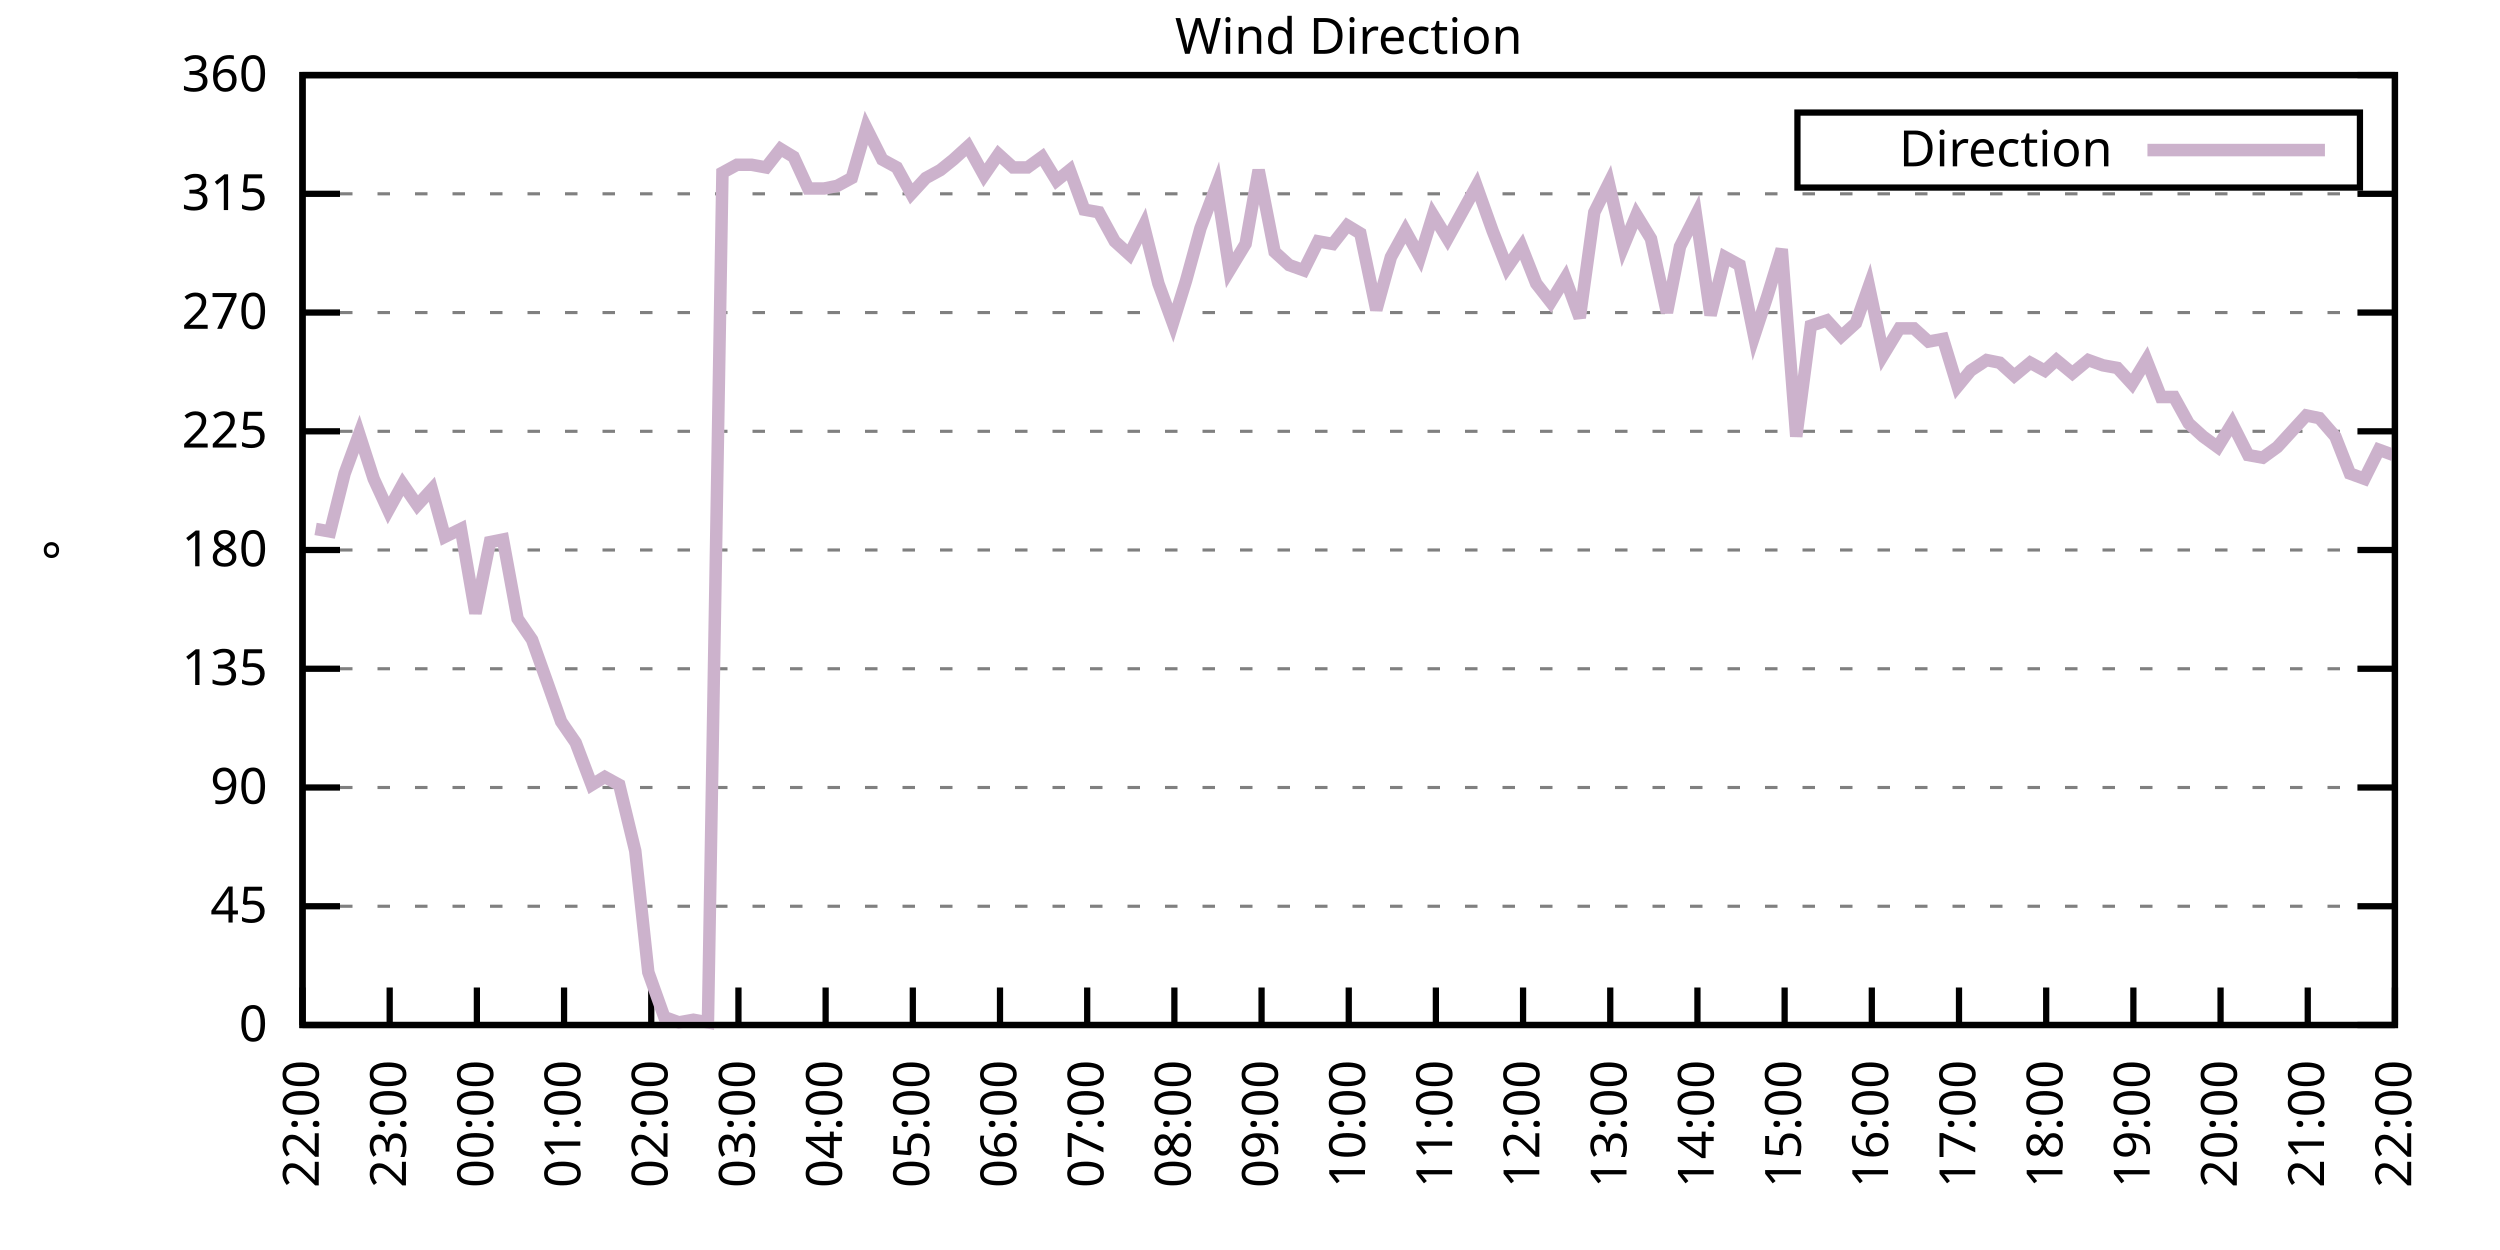
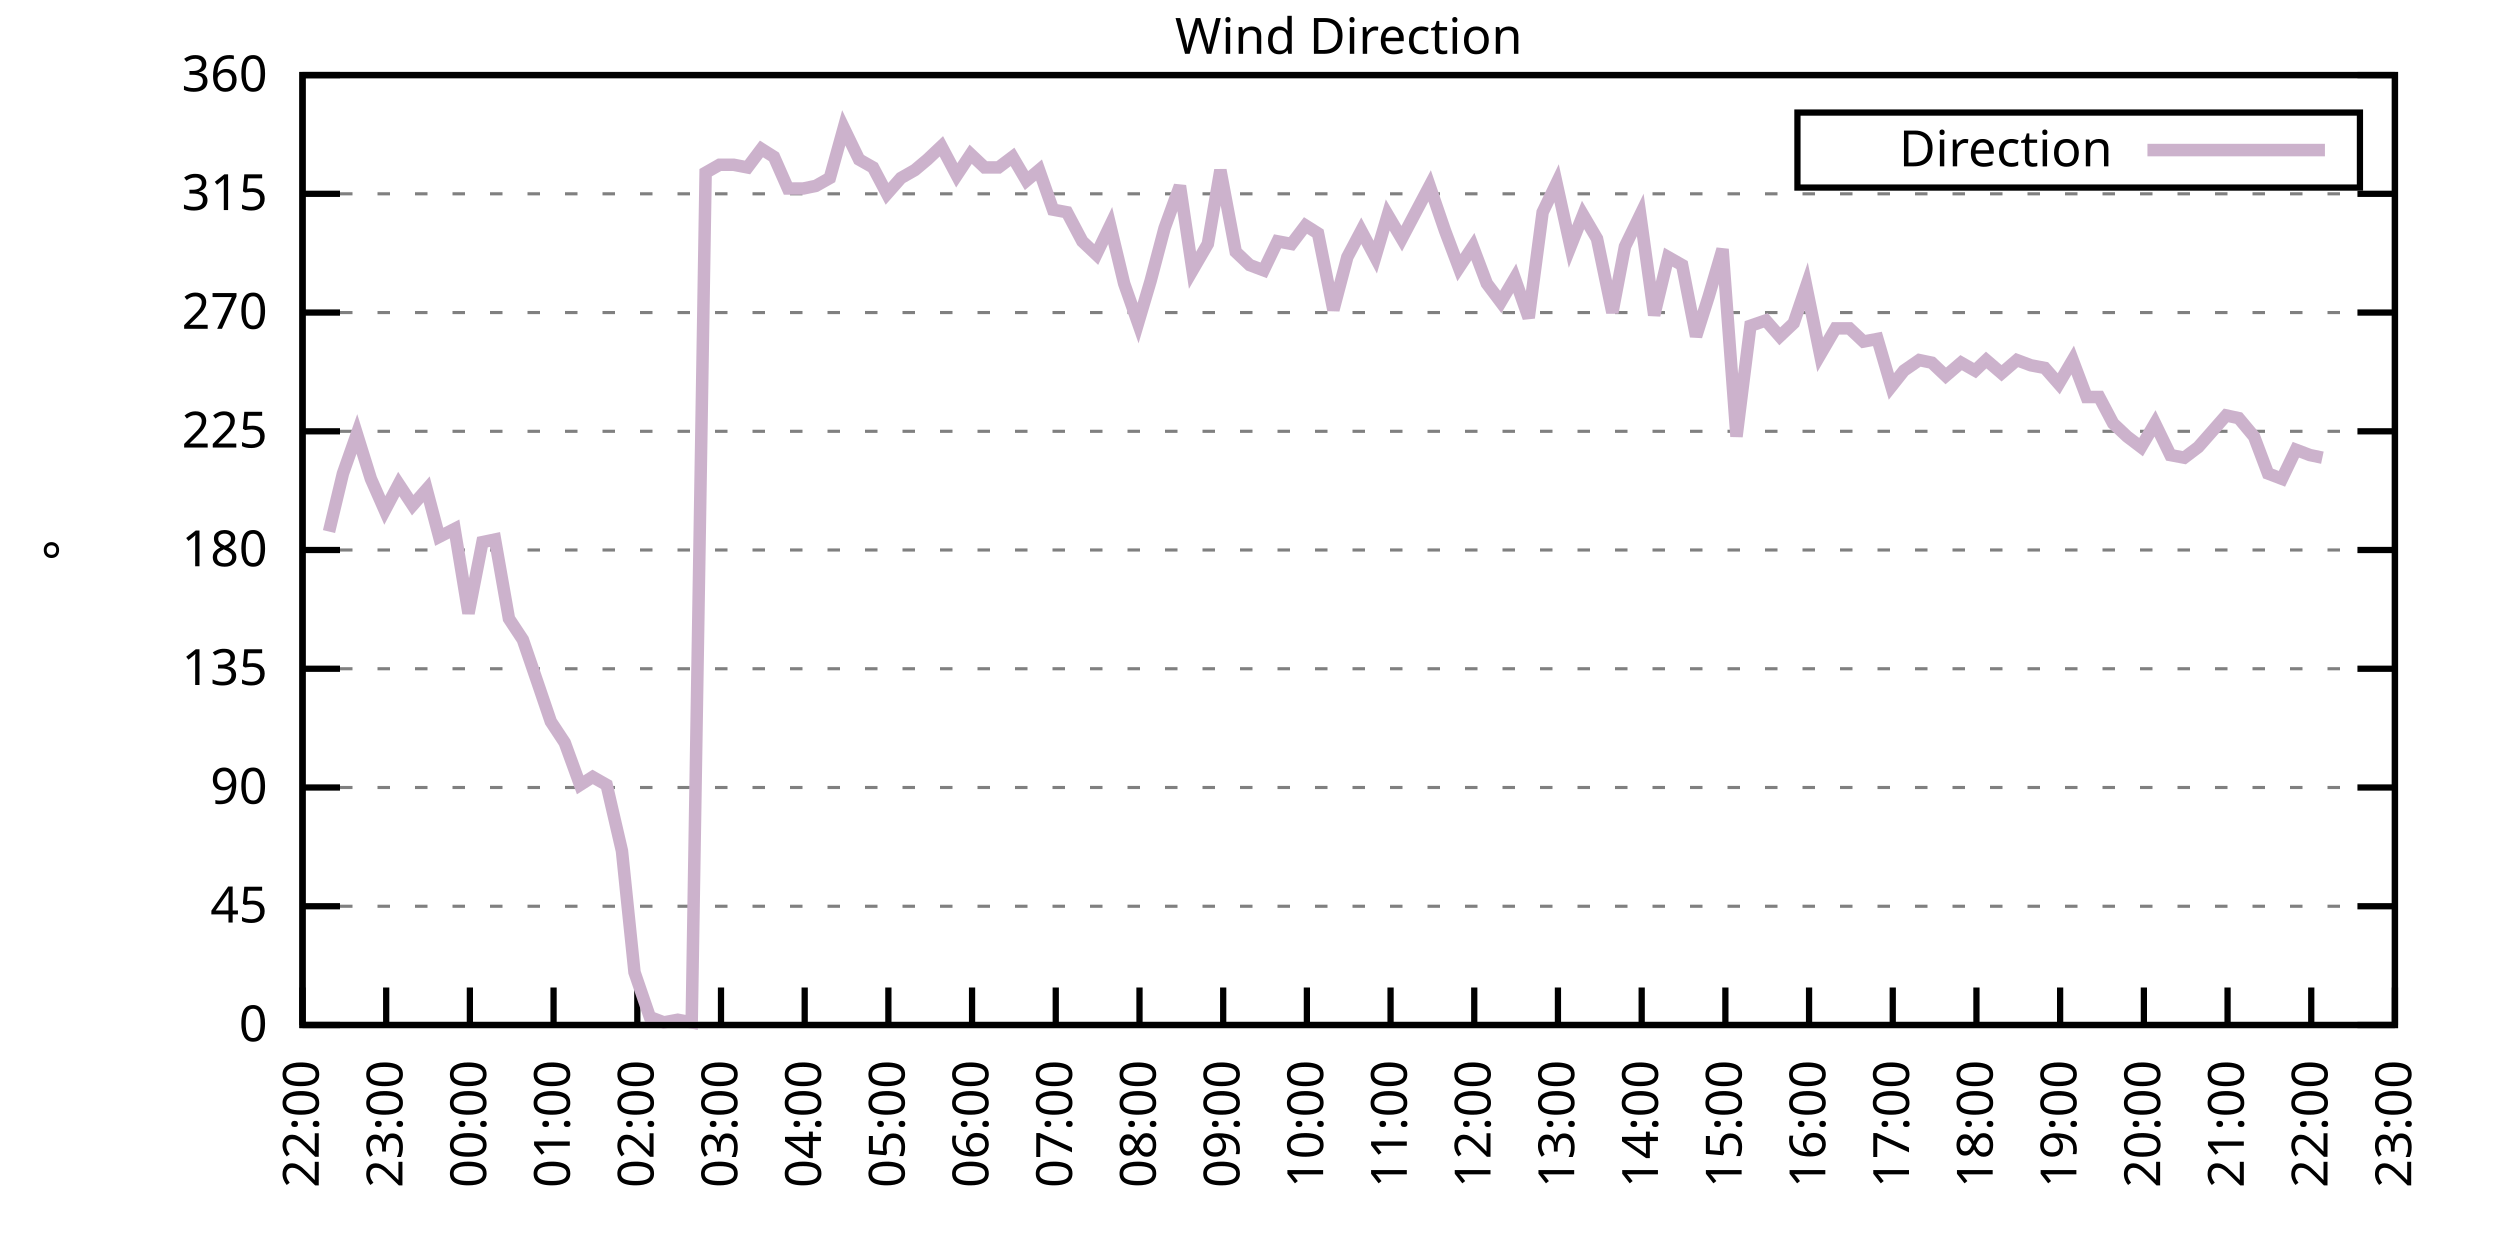
<svg xmlns="http://www.w3.org/2000/svg" xmlns:xlink="http://www.w3.org/1999/xlink" width="400" height="200" viewBox="0 0 400 200">
  <g id="gnuplot_canvas">
    <rect x="0" y="0" width="400" height="200" fill="none" />
    <defs>
      <circle id="gpDot" r="0.5" stroke-width="0.5" stroke="currentColor" />
      <path id="gpPt0" stroke-width="0.333" stroke="currentColor" d="M-1,0 h2 M0,-1 v2" />
      <path id="gpPt1" stroke-width="0.333" stroke="currentColor" d="M-1,-1 L1,1 M1,-1 L-1,1" />
      <path id="gpPt2" stroke-width="0.333" stroke="currentColor" d="M-1,0 L1,0 M0,-1 L0,1 M-1,-1 L1,1 M-1,1 L1,-1" />
      <rect id="gpPt3" stroke-width="0.333" stroke="currentColor" x="-1" y="-1" width="2" height="2" />
      <rect id="gpPt4" stroke-width="0.333" stroke="currentColor" fill="currentColor" x="-1" y="-1" width="2" height="2" />
      <circle id="gpPt5" stroke-width="0.333" stroke="currentColor" cx="0" cy="0" r="1" />
      <use xlink:href="#gpPt5" id="gpPt6" fill="currentColor" stroke="none" />
      <path id="gpPt7" stroke-width="0.333" stroke="currentColor" d="M0,-1.33 L-1.33,0.67 L1.33,0.67 z" />
      <use xlink:href="#gpPt7" id="gpPt8" fill="currentColor" stroke="none" />
      <use xlink:href="#gpPt7" id="gpPt9" stroke="currentColor" transform="rotate(180)" />
      <use xlink:href="#gpPt9" id="gpPt10" fill="currentColor" stroke="none" />
      <use xlink:href="#gpPt3" id="gpPt11" stroke="currentColor" transform="rotate(45)" />
      <use xlink:href="#gpPt11" id="gpPt12" fill="currentColor" stroke="none" />
      <path id="gpPt13" stroke-width="0.333" stroke="currentColor" d="M0,1.330 L1.265,0.411 L0.782,-1.067 L-0.782,-1.076 L-1.265,0.411 z" />
      <use xlink:href="#gpPt13" id="gpPt14" fill="currentColor" stroke="none" />
      <filter id="textbox" filterUnits="objectBoundingBox" x="0" y="0" height="1" width="1">
        <feFlood flood-color="white" flood-opacity="1" result="bgnd" />
        <feComposite in="SourceGraphic" in2="bgnd" operator="atop" />
      </filter>
      <filter id="greybox" filterUnits="objectBoundingBox" x="0" y="0" height="1" width="1">
        <feFlood flood-color="lightgrey" flood-opacity="1" result="grey" />
        <feComposite in="SourceGraphic" in2="grey" operator="atop" />
      </filter>
    </defs>
    <g fill="none" color="white" stroke="currentColor" stroke-width="1.00" stroke-linecap="butt" stroke-linejoin="miter">
</g>
    <g fill="none" color="black" stroke="currentColor" stroke-width="1.00" stroke-linecap="butt" stroke-linejoin="miter">
      <g stroke="none" shape-rendering="crispEdges">
        <polygon fill="rgb(255, 255, 255)" points="48.40,164.00 383.18,164.00 383.18,12.02 48.40,12.02 " />
      </g>
    </g>
    <g fill="none" color="black" stroke="currentColor" stroke-width="1.00" stroke-linecap="butt" stroke-linejoin="miter">
</g>
    <g fill="none" color="black" stroke="black" stroke-width="0.50" stroke-linecap="butt" stroke-linejoin="miter">
</g>
    <g fill="none" color="gray" stroke="currentColor" stroke-width="0.50" stroke-linecap="butt" stroke-linejoin="miter">
      <path stroke="gray" stroke-dasharray="2,4" class="gridline" d="M48.40,164.00 L383.19,164.00  " />
    </g>
    <g fill="none" color="gray" stroke="gray" stroke-width="1.00" stroke-linecap="butt" stroke-linejoin="miter">
</g>
    <g fill="none" color="black" stroke="currentColor" stroke-width="1.00" stroke-linecap="butt" stroke-linejoin="miter">
      <path stroke="black" d="M48.40,164.00 L54.40,164.00 M383.19,164.00 L377.19,164.00  " />
      <g transform="translate(42.80,166.60)" stroke="none" fill="black" font-family="Sans" font-size="8.00" text-anchor="end">
        <text>
          <tspan font-family="Sans"> 0</tspan>
        </text>
      </g>
    </g>
    <g fill="none" color="black" stroke="currentColor" stroke-width="1.00" stroke-linecap="butt" stroke-linejoin="miter">
</g>
    <g fill="none" color="black" stroke="black" stroke-width="0.50" stroke-linecap="butt" stroke-linejoin="miter">
</g>
    <g fill="none" color="gray" stroke="currentColor" stroke-width="0.50" stroke-linecap="butt" stroke-linejoin="miter">
      <path stroke="gray" stroke-dasharray="2,4" class="gridline" d="M48.40,145.00 L383.19,145.00  " />
    </g>
    <g fill="none" color="gray" stroke="gray" stroke-width="1.00" stroke-linecap="butt" stroke-linejoin="miter">
</g>
    <g fill="none" color="black" stroke="currentColor" stroke-width="1.00" stroke-linecap="butt" stroke-linejoin="miter">
      <path stroke="black" d="M48.40,145.00 L54.40,145.00 M383.19,145.00 L377.19,145.00  " />
      <g transform="translate(42.80,147.60)" stroke="none" fill="black" font-family="Sans" font-size="8.00" text-anchor="end">
        <text>
          <tspan font-family="Sans"> 45</tspan>
        </text>
      </g>
    </g>
    <g fill="none" color="black" stroke="currentColor" stroke-width="1.00" stroke-linecap="butt" stroke-linejoin="miter">
</g>
    <g fill="none" color="black" stroke="black" stroke-width="0.50" stroke-linecap="butt" stroke-linejoin="miter">
</g>
    <g fill="none" color="gray" stroke="currentColor" stroke-width="0.50" stroke-linecap="butt" stroke-linejoin="miter">
      <path stroke="gray" stroke-dasharray="2,4" class="gridline" d="M48.40,126.00 L383.19,126.00  " />
    </g>
    <g fill="none" color="gray" stroke="gray" stroke-width="1.00" stroke-linecap="butt" stroke-linejoin="miter">
</g>
    <g fill="none" color="black" stroke="currentColor" stroke-width="1.00" stroke-linecap="butt" stroke-linejoin="miter">
      <path stroke="black" d="M48.40,126.00 L54.40,126.00 M383.19,126.00 L377.19,126.00  " />
      <g transform="translate(42.80,128.60)" stroke="none" fill="black" font-family="Sans" font-size="8.00" text-anchor="end">
        <text>
          <tspan font-family="Sans"> 90</tspan>
        </text>
      </g>
    </g>
    <g fill="none" color="black" stroke="currentColor" stroke-width="1.00" stroke-linecap="butt" stroke-linejoin="miter">
</g>
    <g fill="none" color="black" stroke="black" stroke-width="0.50" stroke-linecap="butt" stroke-linejoin="miter">
</g>
    <g fill="none" color="gray" stroke="currentColor" stroke-width="0.50" stroke-linecap="butt" stroke-linejoin="miter">
      <path stroke="gray" stroke-dasharray="2,4" class="gridline" d="M48.40,107.00 L383.19,107.00  " />
    </g>
    <g fill="none" color="gray" stroke="gray" stroke-width="1.00" stroke-linecap="butt" stroke-linejoin="miter">
</g>
    <g fill="none" color="black" stroke="currentColor" stroke-width="1.00" stroke-linecap="butt" stroke-linejoin="miter">
      <path stroke="black" d="M48.40,107.00 L54.40,107.00 M383.19,107.00 L377.19,107.00  " />
      <g transform="translate(42.80,109.60)" stroke="none" fill="black" font-family="Sans" font-size="8.00" text-anchor="end">
        <text>
          <tspan font-family="Sans"> 135</tspan>
        </text>
      </g>
    </g>
    <g fill="none" color="black" stroke="currentColor" stroke-width="1.00" stroke-linecap="butt" stroke-linejoin="miter">
</g>
    <g fill="none" color="black" stroke="black" stroke-width="0.50" stroke-linecap="butt" stroke-linejoin="miter">
</g>
    <g fill="none" color="gray" stroke="currentColor" stroke-width="0.50" stroke-linecap="butt" stroke-linejoin="miter">
      <path stroke="gray" stroke-dasharray="2,4" class="gridline" d="M48.40,88.00 L383.19,88.00  " />
    </g>
    <g fill="none" color="gray" stroke="gray" stroke-width="1.00" stroke-linecap="butt" stroke-linejoin="miter">
</g>
    <g fill="none" color="black" stroke="currentColor" stroke-width="1.00" stroke-linecap="butt" stroke-linejoin="miter">
      <path stroke="black" d="M48.40,88.00 L54.40,88.00 M383.19,88.00 L377.19,88.00  " />
      <g transform="translate(42.80,90.60)" stroke="none" fill="black" font-family="Sans" font-size="8.00" text-anchor="end">
        <text>
          <tspan font-family="Sans"> 180</tspan>
        </text>
      </g>
    </g>
    <g fill="none" color="black" stroke="currentColor" stroke-width="1.00" stroke-linecap="butt" stroke-linejoin="miter">
</g>
    <g fill="none" color="black" stroke="black" stroke-width="0.50" stroke-linecap="butt" stroke-linejoin="miter">
</g>
    <g fill="none" color="gray" stroke="currentColor" stroke-width="0.50" stroke-linecap="butt" stroke-linejoin="miter">
      <path stroke="gray" stroke-dasharray="2,4" class="gridline" d="M48.40,69.01 L383.19,69.01  " />
    </g>
    <g fill="none" color="gray" stroke="gray" stroke-width="1.00" stroke-linecap="butt" stroke-linejoin="miter">
</g>
    <g fill="none" color="black" stroke="currentColor" stroke-width="1.00" stroke-linecap="butt" stroke-linejoin="miter">
      <path stroke="black" d="M48.40,69.01 L54.40,69.01 M383.19,69.01 L377.19,69.01  " />
      <g transform="translate(42.80,71.61)" stroke="none" fill="black" font-family="Sans" font-size="8.00" text-anchor="end">
        <text>
          <tspan font-family="Sans"> 225</tspan>
        </text>
      </g>
    </g>
    <g fill="none" color="black" stroke="currentColor" stroke-width="1.00" stroke-linecap="butt" stroke-linejoin="miter">
</g>
    <g fill="none" color="black" stroke="black" stroke-width="0.50" stroke-linecap="butt" stroke-linejoin="miter">
</g>
    <g fill="none" color="gray" stroke="currentColor" stroke-width="0.50" stroke-linecap="butt" stroke-linejoin="miter">
      <path stroke="gray" stroke-dasharray="2,4" class="gridline" d="M48.40,50.01 L383.19,50.01  " />
    </g>
    <g fill="none" color="gray" stroke="gray" stroke-width="1.00" stroke-linecap="butt" stroke-linejoin="miter">
</g>
    <g fill="none" color="black" stroke="currentColor" stroke-width="1.00" stroke-linecap="butt" stroke-linejoin="miter">
      <path stroke="black" d="M48.40,50.01 L54.40,50.01 M383.19,50.01 L377.19,50.01  " />
      <g transform="translate(42.80,52.61)" stroke="none" fill="black" font-family="Sans" font-size="8.00" text-anchor="end">
        <text>
          <tspan font-family="Sans"> 270</tspan>
        </text>
      </g>
    </g>
    <g fill="none" color="black" stroke="currentColor" stroke-width="1.00" stroke-linecap="butt" stroke-linejoin="miter">
</g>
    <g fill="none" color="black" stroke="black" stroke-width="0.50" stroke-linecap="butt" stroke-linejoin="miter">
</g>
    <g fill="none" color="gray" stroke="currentColor" stroke-width="0.50" stroke-linecap="butt" stroke-linejoin="miter">
      <path stroke="gray" stroke-dasharray="2,4" class="gridline" d="M48.40,31.01 L383.19,31.01  " />
    </g>
    <g fill="none" color="gray" stroke="gray" stroke-width="1.00" stroke-linecap="butt" stroke-linejoin="miter">
</g>
    <g fill="none" color="black" stroke="currentColor" stroke-width="1.00" stroke-linecap="butt" stroke-linejoin="miter">
      <path stroke="black" d="M48.40,31.01 L54.40,31.01 M383.19,31.01 L377.19,31.01  " />
      <g transform="translate(42.80,33.61)" stroke="none" fill="black" font-family="Sans" font-size="8.00" text-anchor="end">
        <text>
          <tspan font-family="Sans"> 315</tspan>
        </text>
      </g>
    </g>
    <g fill="none" color="black" stroke="currentColor" stroke-width="1.00" stroke-linecap="butt" stroke-linejoin="miter">
</g>
    <g fill="none" color="black" stroke="black" stroke-width="0.50" stroke-linecap="butt" stroke-linejoin="miter">
</g>
    <g fill="none" color="gray" stroke="currentColor" stroke-width="0.50" stroke-linecap="butt" stroke-linejoin="miter">
      <path stroke="gray" stroke-dasharray="2,4" class="gridline" d="M48.40,12.01 L383.19,12.01  " />
    </g>
    <g fill="none" color="gray" stroke="gray" stroke-width="1.00" stroke-linecap="butt" stroke-linejoin="miter">
</g>
    <g fill="none" color="black" stroke="currentColor" stroke-width="1.00" stroke-linecap="butt" stroke-linejoin="miter">
      <path stroke="black" d="M48.40,12.01 L54.40,12.01 M383.19,12.01 L377.19,12.01  " />
      <g transform="translate(42.80,14.61)" stroke="none" fill="black" font-family="Sans" font-size="8.00" text-anchor="end">
        <text>
          <tspan font-family="Sans"> 360</tspan>
        </text>
      </g>
    </g>
    <g fill="none" color="black" stroke="currentColor" stroke-width="1.00" stroke-linecap="butt" stroke-linejoin="miter">
      <path stroke="black" d="M48.40,164.00 L48.40,158.00  " />
      <g transform="translate(51.00,169.60) rotate(270.00)" stroke="none" fill="black" font-family="Sans" font-size="8.00" text-anchor="end">
        <text>
          <tspan font-family="Sans">22:00</tspan>
        </text>
      </g>
    </g>
    <g fill="none" color="black" stroke="currentColor" stroke-width="1.00" stroke-linecap="butt" stroke-linejoin="miter">
-       <path stroke="black" d="M62.35,164.00 L62.35,158.00  " />
-       <g transform="translate(64.95,169.60) rotate(270.00)" stroke="none" fill="black" font-family="Sans" font-size="8.00" text-anchor="end">
+       <path stroke="black" d="M61.79,164.00 L61.79,158.00  " />
+       <g transform="translate(64.39,169.60) rotate(270.00)" stroke="none" fill="black" font-family="Sans" font-size="8.00" text-anchor="end">
        <text>
          <tspan font-family="Sans">23:00</tspan>
        </text>
      </g>
    </g>
    <g fill="none" color="black" stroke="currentColor" stroke-width="1.00" stroke-linecap="butt" stroke-linejoin="miter">
-       <path stroke="black" d="M76.30,164.00 L76.30,158.00  " />
-       <g transform="translate(78.90,169.60) rotate(270.00)" stroke="none" fill="black" font-family="Sans" font-size="8.00" text-anchor="end">
+       <path stroke="black" d="M75.18,164.00 L75.18,158.00  " />
+       <g transform="translate(77.78,169.60) rotate(270.00)" stroke="none" fill="black" font-family="Sans" font-size="8.00" text-anchor="end">
        <text>
          <tspan font-family="Sans">00:00</tspan>
        </text>
      </g>
    </g>
    <g fill="none" color="black" stroke="currentColor" stroke-width="1.00" stroke-linecap="butt" stroke-linejoin="miter">
-       <path stroke="black" d="M90.25,164.00 L90.25,158.00  " />
-       <g transform="translate(92.85,169.60) rotate(270.00)" stroke="none" fill="black" font-family="Sans" font-size="8.00" text-anchor="end">
+       <path stroke="black" d="M88.57,164.00 L88.57,158.00  " />
+       <g transform="translate(91.17,169.60) rotate(270.00)" stroke="none" fill="black" font-family="Sans" font-size="8.00" text-anchor="end">
        <text>
          <tspan font-family="Sans">01:00</tspan>
        </text>
      </g>
    </g>
    <g fill="none" color="black" stroke="currentColor" stroke-width="1.00" stroke-linecap="butt" stroke-linejoin="miter">
-       <path stroke="black" d="M104.20,164.00 L104.20,158.00  " />
-       <g transform="translate(106.80,169.60) rotate(270.00)" stroke="none" fill="black" font-family="Sans" font-size="8.00" text-anchor="end">
+       <path stroke="black" d="M101.97,164.00 L101.97,158.00  " />
+       <g transform="translate(104.57,169.60) rotate(270.00)" stroke="none" fill="black" font-family="Sans" font-size="8.00" text-anchor="end">
        <text>
          <tspan font-family="Sans">02:00</tspan>
        </text>
      </g>
    </g>
    <g fill="none" color="black" stroke="currentColor" stroke-width="1.00" stroke-linecap="butt" stroke-linejoin="miter">
-       <path stroke="black" d="M118.15,164.00 L118.15,158.00  " />
-       <g transform="translate(120.75,169.60) rotate(270.00)" stroke="none" fill="black" font-family="Sans" font-size="8.00" text-anchor="end">
+       <path stroke="black" d="M115.36,164.00 L115.36,158.00  " />
+       <g transform="translate(117.96,169.60) rotate(270.00)" stroke="none" fill="black" font-family="Sans" font-size="8.00" text-anchor="end">
        <text>
          <tspan font-family="Sans">03:00</tspan>
        </text>
      </g>
    </g>
    <g fill="none" color="black" stroke="currentColor" stroke-width="1.00" stroke-linecap="butt" stroke-linejoin="miter">
-       <path stroke="black" d="M132.10,164.00 L132.10,158.00  " />
-       <g transform="translate(134.70,169.60) rotate(270.00)" stroke="none" fill="black" font-family="Sans" font-size="8.00" text-anchor="end">
+       <path stroke="black" d="M128.75,164.00 L128.75,158.00  " />
+       <g transform="translate(131.35,169.60) rotate(270.00)" stroke="none" fill="black" font-family="Sans" font-size="8.00" text-anchor="end">
        <text>
          <tspan font-family="Sans">04:00</tspan>
        </text>
      </g>
    </g>
    <g fill="none" color="black" stroke="currentColor" stroke-width="1.00" stroke-linecap="butt" stroke-linejoin="miter">
-       <path stroke="black" d="M146.05,164.00 L146.05,158.00  " />
-       <g transform="translate(148.65,169.60) rotate(270.00)" stroke="none" fill="black" font-family="Sans" font-size="8.00" text-anchor="end">
+       <path stroke="black" d="M142.14,164.00 L142.14,158.00  " />
+       <g transform="translate(144.74,169.60) rotate(270.00)" stroke="none" fill="black" font-family="Sans" font-size="8.00" text-anchor="end">
        <text>
          <tspan font-family="Sans">05:00</tspan>
        </text>
      </g>
    </g>
    <g fill="none" color="black" stroke="currentColor" stroke-width="1.00" stroke-linecap="butt" stroke-linejoin="miter">
-       <path stroke="black" d="M160.00,164.00 L160.00,158.00  " />
-       <g transform="translate(162.60,169.60) rotate(270.00)" stroke="none" fill="black" font-family="Sans" font-size="8.00" text-anchor="end">
+       <path stroke="black" d="M155.53,164.00 L155.53,158.00  " />
+       <g transform="translate(158.13,169.60) rotate(270.00)" stroke="none" fill="black" font-family="Sans" font-size="8.00" text-anchor="end">
        <text>
          <tspan font-family="Sans">06:00</tspan>
        </text>
      </g>
    </g>
    <g fill="none" color="black" stroke="currentColor" stroke-width="1.00" stroke-linecap="butt" stroke-linejoin="miter">
-       <path stroke="black" d="M173.95,164.00 L173.95,158.00  " />
-       <g transform="translate(176.55,169.60) rotate(270.00)" stroke="none" fill="black" font-family="Sans" font-size="8.00" text-anchor="end">
+       <path stroke="black" d="M168.92,164.00 L168.92,158.00  " />
+       <g transform="translate(171.52,169.60) rotate(270.00)" stroke="none" fill="black" font-family="Sans" font-size="8.00" text-anchor="end">
        <text>
          <tspan font-family="Sans">07:00</tspan>
        </text>
      </g>
    </g>
    <g fill="none" color="black" stroke="currentColor" stroke-width="1.00" stroke-linecap="butt" stroke-linejoin="miter">
-       <path stroke="black" d="M187.90,164.00 L187.90,158.00  " />
-       <g transform="translate(190.50,169.60) rotate(270.00)" stroke="none" fill="black" font-family="Sans" font-size="8.00" text-anchor="end">
+       <path stroke="black" d="M182.32,164.00 L182.32,158.00  " />
+       <g transform="translate(184.92,169.60) rotate(270.00)" stroke="none" fill="black" font-family="Sans" font-size="8.00" text-anchor="end">
        <text>
          <tspan font-family="Sans">08:00</tspan>
        </text>
      </g>
    </g>
    <g fill="none" color="black" stroke="currentColor" stroke-width="1.00" stroke-linecap="butt" stroke-linejoin="miter">
-       <path stroke="black" d="M201.85,164.00 L201.85,158.00  " />
-       <g transform="translate(204.45,169.60) rotate(270.00)" stroke="none" fill="black" font-family="Sans" font-size="8.00" text-anchor="end">
+       <path stroke="black" d="M195.71,164.00 L195.71,158.00  " />
+       <g transform="translate(198.31,169.60) rotate(270.00)" stroke="none" fill="black" font-family="Sans" font-size="8.00" text-anchor="end">
        <text>
          <tspan font-family="Sans">09:00</tspan>
        </text>
      </g>
    </g>
    <g fill="none" color="black" stroke="currentColor" stroke-width="1.00" stroke-linecap="butt" stroke-linejoin="miter">
-       <path stroke="black" d="M215.80,164.00 L215.80,158.00  " />
-       <g transform="translate(218.40,169.60) rotate(270.00)" stroke="none" fill="black" font-family="Sans" font-size="8.00" text-anchor="end">
+       <path stroke="black" d="M209.10,164.00 L209.10,158.00  " />
+       <g transform="translate(211.70,169.60) rotate(270.00)" stroke="none" fill="black" font-family="Sans" font-size="8.00" text-anchor="end">
        <text>
          <tspan font-family="Sans">10:00</tspan>
        </text>
      </g>
    </g>
    <g fill="none" color="black" stroke="currentColor" stroke-width="1.00" stroke-linecap="butt" stroke-linejoin="miter">
-       <path stroke="black" d="M229.74,164.00 L229.74,158.00  " />
-       <g transform="translate(232.34,169.60) rotate(270.00)" stroke="none" fill="black" font-family="Sans" font-size="8.00" text-anchor="end">
+       <path stroke="black" d="M222.49,164.00 L222.49,158.00  " />
+       <g transform="translate(225.09,169.60) rotate(270.00)" stroke="none" fill="black" font-family="Sans" font-size="8.00" text-anchor="end">
        <text>
          <tspan font-family="Sans">11:00</tspan>
        </text>
      </g>
    </g>
    <g fill="none" color="black" stroke="currentColor" stroke-width="1.00" stroke-linecap="butt" stroke-linejoin="miter">
-       <path stroke="black" d="M243.69,164.00 L243.69,158.00  " />
-       <g transform="translate(246.29,169.60) rotate(270.00)" stroke="none" fill="black" font-family="Sans" font-size="8.00" text-anchor="end">
+       <path stroke="black" d="M235.88,164.00 L235.88,158.00  " />
+       <g transform="translate(238.48,169.60) rotate(270.00)" stroke="none" fill="black" font-family="Sans" font-size="8.00" text-anchor="end">
        <text>
          <tspan font-family="Sans">12:00</tspan>
        </text>
      </g>
    </g>
    <g fill="none" color="black" stroke="currentColor" stroke-width="1.00" stroke-linecap="butt" stroke-linejoin="miter">
-       <path stroke="black" d="M257.64,164.00 L257.64,158.00  " />
-       <g transform="translate(260.24,169.60) rotate(270.00)" stroke="none" fill="black" font-family="Sans" font-size="8.00" text-anchor="end">
+       <path stroke="black" d="M249.27,164.00 L249.27,158.00  " />
+       <g transform="translate(251.87,169.60) rotate(270.00)" stroke="none" fill="black" font-family="Sans" font-size="8.00" text-anchor="end">
        <text>
          <tspan font-family="Sans">13:00</tspan>
        </text>
      </g>
    </g>
    <g fill="none" color="black" stroke="currentColor" stroke-width="1.00" stroke-linecap="butt" stroke-linejoin="miter">
-       <path stroke="black" d="M271.59,164.00 L271.59,158.00  " />
-       <g transform="translate(274.19,169.60) rotate(270.00)" stroke="none" fill="black" font-family="Sans" font-size="8.00" text-anchor="end">
+       <path stroke="black" d="M262.67,164.00 L262.67,158.00  " />
+       <g transform="translate(265.27,169.60) rotate(270.00)" stroke="none" fill="black" font-family="Sans" font-size="8.00" text-anchor="end">
        <text>
          <tspan font-family="Sans">14:00</tspan>
        </text>
      </g>
    </g>
    <g fill="none" color="black" stroke="currentColor" stroke-width="1.00" stroke-linecap="butt" stroke-linejoin="miter">
-       <path stroke="black" d="M285.54,164.00 L285.54,158.00  " />
-       <g transform="translate(288.14,169.60) rotate(270.00)" stroke="none" fill="black" font-family="Sans" font-size="8.00" text-anchor="end">
+       <path stroke="black" d="M276.06,164.00 L276.06,158.00  " />
+       <g transform="translate(278.66,169.60) rotate(270.00)" stroke="none" fill="black" font-family="Sans" font-size="8.00" text-anchor="end">
        <text>
          <tspan font-family="Sans">15:00</tspan>
        </text>
      </g>
    </g>
    <g fill="none" color="black" stroke="currentColor" stroke-width="1.00" stroke-linecap="butt" stroke-linejoin="miter">
-       <path stroke="black" d="M299.49,164.00 L299.49,158.00  " />
-       <g transform="translate(302.09,169.60) rotate(270.00)" stroke="none" fill="black" font-family="Sans" font-size="8.00" text-anchor="end">
+       <path stroke="black" d="M289.45,164.00 L289.45,158.00  " />
+       <g transform="translate(292.05,169.60) rotate(270.00)" stroke="none" fill="black" font-family="Sans" font-size="8.00" text-anchor="end">
        <text>
          <tspan font-family="Sans">16:00</tspan>
        </text>
      </g>
    </g>
    <g fill="none" color="black" stroke="currentColor" stroke-width="1.00" stroke-linecap="butt" stroke-linejoin="miter">
-       <path stroke="black" d="M313.44,164.00 L313.44,158.00  " />
-       <g transform="translate(316.04,169.60) rotate(270.00)" stroke="none" fill="black" font-family="Sans" font-size="8.00" text-anchor="end">
+       <path stroke="black" d="M302.84,164.00 L302.84,158.00  " />
+       <g transform="translate(305.44,169.60) rotate(270.00)" stroke="none" fill="black" font-family="Sans" font-size="8.00" text-anchor="end">
        <text>
          <tspan font-family="Sans">17:00</tspan>
        </text>
      </g>
    </g>
    <g fill="none" color="black" stroke="currentColor" stroke-width="1.00" stroke-linecap="butt" stroke-linejoin="miter">
-       <path stroke="black" d="M327.39,164.00 L327.39,158.00  " />
-       <g transform="translate(329.99,169.60) rotate(270.00)" stroke="none" fill="black" font-family="Sans" font-size="8.00" text-anchor="end">
+       <path stroke="black" d="M316.23,164.00 L316.23,158.00  " />
+       <g transform="translate(318.83,169.60) rotate(270.00)" stroke="none" fill="black" font-family="Sans" font-size="8.00" text-anchor="end">
        <text>
          <tspan font-family="Sans">18:00</tspan>
        </text>
      </g>
    </g>
    <g fill="none" color="black" stroke="currentColor" stroke-width="1.00" stroke-linecap="butt" stroke-linejoin="miter">
-       <path stroke="black" d="M341.34,164.00 L341.34,158.00  " />
-       <g transform="translate(343.94,169.60) rotate(270.00)" stroke="none" fill="black" font-family="Sans" font-size="8.00" text-anchor="end">
+       <path stroke="black" d="M329.62,164.00 L329.62,158.00  " />
+       <g transform="translate(332.22,169.60) rotate(270.00)" stroke="none" fill="black" font-family="Sans" font-size="8.00" text-anchor="end">
        <text>
          <tspan font-family="Sans">19:00</tspan>
        </text>
      </g>
    </g>
    <g fill="none" color="black" stroke="currentColor" stroke-width="1.00" stroke-linecap="butt" stroke-linejoin="miter">
-       <path stroke="black" d="M355.29,164.00 L355.29,158.00  " />
-       <g transform="translate(357.89,169.60) rotate(270.00)" stroke="none" fill="black" font-family="Sans" font-size="8.00" text-anchor="end">
+       <path stroke="black" d="M343.02,164.00 L343.02,158.00  " />
+       <g transform="translate(345.62,169.60) rotate(270.00)" stroke="none" fill="black" font-family="Sans" font-size="8.00" text-anchor="end">
        <text>
          <tspan font-family="Sans">20:00</tspan>
        </text>
      </g>
    </g>
    <g fill="none" color="black" stroke="currentColor" stroke-width="1.00" stroke-linecap="butt" stroke-linejoin="miter">
-       <path stroke="black" d="M369.24,164.00 L369.24,158.00  " />
-       <g transform="translate(371.84,169.60) rotate(270.00)" stroke="none" fill="black" font-family="Sans" font-size="8.00" text-anchor="end">
+       <path stroke="black" d="M356.41,164.00 L356.41,158.00  " />
+       <g transform="translate(359.01,169.60) rotate(270.00)" stroke="none" fill="black" font-family="Sans" font-size="8.00" text-anchor="end">
        <text>
          <tspan font-family="Sans">21:00</tspan>
+         </text>
+       </g>
+     </g>
+     <g fill="none" color="black" stroke="currentColor" stroke-width="1.00" stroke-linecap="butt" stroke-linejoin="miter">
+       <path stroke="black" d="M369.80,164.00 L369.80,158.00  " />
+       <g transform="translate(372.40,169.60) rotate(270.00)" stroke="none" fill="black" font-family="Sans" font-size="8.00" text-anchor="end">
+         <text>
+           <tspan font-family="Sans">22:00</tspan>
        </text>
      </g>
    </g>
    <g fill="none" color="black" stroke="currentColor" stroke-width="1.00" stroke-linecap="butt" stroke-linejoin="miter">
      <path stroke="black" d="M383.19,164.00 L383.19,158.00  " />
      <g transform="translate(385.79,169.60) rotate(270.00)" stroke="none" fill="black" font-family="Sans" font-size="8.00" text-anchor="end">
        <text>
-           <tspan font-family="Sans">22:00</tspan>
+           <tspan font-family="Sans">23:00</tspan>
        </text>
      </g>
    </g>
    <g fill="none" color="black" stroke="currentColor" stroke-width="1.00" stroke-linecap="butt" stroke-linejoin="miter">
</g>
    <g fill="none" color="black" stroke="currentColor" stroke-width="1.00" stroke-linecap="butt" stroke-linejoin="miter">
      <path stroke="black" d="M48.40,12.01 L48.40,164.00 L383.19,164.00 L383.19,12.01 L48.40,12.01 Z  " />
    </g>
    <g fill="none" color="black" stroke="currentColor" stroke-width="1.00" stroke-linecap="butt" stroke-linejoin="miter">
</g>
    <g fill="none" color="black" stroke="currentColor" stroke-width="1.00" stroke-linecap="butt" stroke-linejoin="miter">
      <path stroke="black" d="M287.59,30.01 L287.59,18.01 L377.59,18.01 L377.59,30.01 L287.59,30.01 Z  " />
    </g>
    <g id="Wind_direction_plot_1">
      <g fill="none" color="white" stroke="black" stroke-width="2.00" stroke-linecap="butt" stroke-linejoin="miter">
</g>
      <g fill="none" color="black" stroke="currentColor" stroke-width="2.00" stroke-linecap="butt" stroke-linejoin="miter">
        <g transform="translate(337.99,26.61)" stroke="none" fill="black" font-family="Sans" font-size="8.00" text-anchor="end">
          <text>
            <tspan font-family="Sans">Direction</tspan>
          </text>
        </g>
      </g>
      <g fill="none" color="black" stroke="currentColor" stroke-width="2.00" stroke-linecap="butt" stroke-linejoin="miter">
-         <path stroke="rgb(204, 178, 204)" d="M343.59,24.01 L371.99,24.01 M50.49,84.63 L52.82,85.05 L55.14,75.76 L57.47,69.43 L59.79,76.61 L62.12,81.67   L64.44,77.45 L66.77,80.83 L69.09,78.29 L71.18,85.89 L73.74,84.63 L76.07,98.14 L78.39,86.74 L80.48,86.32   L82.81,98.98 L85.13,102.36 L87.69,109.54 L89.78,115.45 L92.11,118.83 L94.67,125.58 L96.76,124.31 L99.08,125.58   L101.64,136.14 L103.73,155.56 L106.29,162.73 L108.62,163.58 L110.94,163.16 L113.27,163.58 L115.59,27.63 L117.92,26.36   L120.24,26.36 L122.57,26.79 L124.89,23.83 L126.98,25.10 L129.31,30.16 L131.87,30.16 L133.96,29.74 L136.28,28.48   L138.61,20.45 L141.16,25.52 L143.49,26.79 L145.81,31.01 L148.14,28.48 L150.46,27.21 L152.56,25.52 L154.88,23.41   L157.44,28.05 L159.76,24.68 L162.09,26.79 L164.41,26.79 L166.74,25.10 L169.06,28.90 L171.16,27.21 L173.48,33.54   L175.81,33.96 L178.36,38.61 L180.69,40.72 L183.01,36.08 L185.34,45.36 L187.66,51.70 L189.76,44.94 L192.08,36.50   L194.64,29.74 L196.73,43.25 L199.29,39.03 L201.38,27.21 L203.94,40.30 L206.26,42.41 L208.59,43.25 L210.91,38.61   L213.24,39.03 L215.56,36.08 L217.65,37.34 L220.21,49.59 L222.54,41.14 L224.86,36.92 L227.19,41.14 L229.28,34.39   L231.60,38.19 L234.16,33.54 L236.25,29.74 L238.81,36.92 L241.14,42.83 L243.46,39.45 L245.79,45.36 L248.11,48.32   L250.44,44.52 L252.76,50.85 L255.09,33.96 L257.41,29.32 L259.74,39.45 L261.83,34.39 L264.15,38.19 L266.71,50.01   L268.80,39.45 L271.36,34.39 L273.69,50.43 L276.01,41.14 L278.34,42.41 L280.66,53.81 L282.75,47.47 L285.08,39.87   L287.40,69.85 L289.73,52.12 L292.29,51.27 L294.61,53.81 L296.94,51.70 L299.03,45.79 L301.35,56.76 L303.91,52.54   L306.23,52.54 L308.56,54.65 L310.88,54.23 L313.21,61.83 L315.30,59.30 L317.86,57.61 L319.95,58.03 L322.28,60.14   L324.83,58.03 L327.16,59.30 L329.02,57.61 L331.58,59.72 L334.13,57.61 L336.46,58.45 L338.78,58.87 L341.11,61.41   L343.43,57.61 L345.76,63.52 L347.85,63.52 L350.18,67.74 L352.50,69.85 L354.83,71.54 L357.15,67.74 L359.71,72.81   L362.03,73.23 L364.36,71.54 L366.68,69.01 L369.01,66.47 L371.10,66.90 L373.66,69.85 L375.98,75.76 L378.31,76.61   L380.63,71.96 L382.96,72.81  " />
+         <path stroke="rgb(204, 178, 204)" d="M343.59,24.01 L371.99,24.01 M52.64,85.05 L54.87,75.76 L57.10,69.43 L59.34,76.61 L61.57,81.67 L63.80,77.45   L66.03,80.83 L68.26,78.29 L70.27,85.89 L72.73,84.63 L74.96,98.14 L77.19,86.74 L79.20,86.32 L81.43,98.98   L83.66,102.36 L86.12,109.54 L88.13,115.45 L90.36,118.83 L92.82,125.58 L94.82,124.31 L97.06,125.58 L99.51,136.14   L101.52,155.56 L103.98,162.73 L106.21,163.58 L108.44,163.16 L110.67,163.58 L112.90,27.63 L115.13,26.36 L117.37,26.36   L119.60,26.79 L121.83,23.83 L123.84,25.10 L126.07,30.16 L128.53,30.16 L130.54,29.74 L132.77,28.48 L135.00,20.45   L137.45,25.52 L139.69,26.79 L141.92,31.01 L144.15,28.48 L146.38,27.21 L148.39,25.52 L150.62,23.41 L153.08,28.05   L155.31,24.68 L157.54,26.79 L159.77,26.79 L162.01,25.10 L164.24,28.90 L166.25,27.21 L168.48,33.54 L170.71,33.96   L173.17,38.61 L175.40,40.72 L177.63,36.08 L179.86,45.36 L182.09,51.70 L184.10,44.94 L186.33,36.50 L188.79,29.74   L190.80,43.25 L193.25,39.03 L195.26,27.21 L197.72,40.30 L199.95,42.41 L202.18,43.25 L204.41,38.61 L206.64,39.03   L208.88,36.08 L210.88,37.34 L213.34,49.59 L215.57,41.14 L217.80,36.92 L220.04,41.14 L222.04,34.39 L224.28,38.19   L226.73,33.54 L228.74,29.74 L231.20,36.92 L233.43,42.83 L235.66,39.45 L237.89,45.36 L240.12,48.32 L242.36,44.52   L244.59,50.85 L246.82,33.96 L249.05,29.32 L251.28,39.45 L253.29,34.39 L255.52,38.19 L257.98,50.01 L259.99,39.45   L262.44,34.39 L264.67,50.43 L266.91,41.14 L269.14,42.41 L271.37,53.81 L273.38,47.47 L275.61,39.87 L277.84,69.85   L280.07,52.12 L282.53,51.27 L284.76,53.81 L286.99,51.70 L289.00,45.79 L291.23,56.76 L293.69,52.54 L295.92,52.54   L298.15,54.65 L300.39,54.23 L302.62,61.83 L304.63,59.30 L307.08,57.61 L309.09,58.03 L311.32,60.14 L313.78,58.03   L316.01,59.30 L317.79,57.61 L320.25,59.72 L322.70,57.61 L324.94,58.45 L327.17,58.87 L329.40,61.41 L331.63,57.61   L333.86,63.52 L335.87,63.52 L338.10,67.74 L340.34,69.85 L342.57,71.54 L344.80,67.74 L347.26,72.81 L349.49,73.23   L351.72,71.54 L353.95,69.01 L356.18,66.47 L358.19,66.90 L360.65,69.85 L362.88,75.76 L365.11,76.61 L367.34,71.96   L369.58,72.81 L371.58,73.23  " />
      </g>
    </g>
    <g fill="none" color="black" stroke="currentColor" stroke-width="2.00" stroke-linecap="butt" stroke-linejoin="miter">
</g>
    <g fill="none" color="black" stroke="black" stroke-width="1.00" stroke-linecap="butt" stroke-linejoin="miter">
</g>
    <g fill="none" color="black" stroke="currentColor" stroke-width="1.00" stroke-linecap="butt" stroke-linejoin="miter">
      <path stroke="black" d="M48.40,12.01 L48.40,164.00 L383.19,164.00 L383.19,12.01 L48.40,12.01 Z  " />
      <g transform="translate(12.80,88.01) rotate(270.00)" stroke="none" fill="black" font-family="Sans" font-size="8.00" text-anchor="middle">
        <text>
          <tspan font-family="Sans">°</tspan>
        </text>
      </g>
    </g>
    <g fill="none" color="black" stroke="currentColor" stroke-width="1.00" stroke-linecap="butt" stroke-linejoin="miter">
</g>
    <g fill="none" color="black" stroke="currentColor" stroke-width="1.00" stroke-linecap="butt" stroke-linejoin="miter">
      <g transform="translate(215.79,8.61)" stroke="none" fill="black" font-family="Sans" font-size="8.00" text-anchor="middle">
        <text>
          <tspan font-family="Sans">Wind Direction</tspan>
        </text>
      </g>
    </g>
    <g fill="none" color="black" stroke="currentColor" stroke-width="1.00" stroke-linecap="butt" stroke-linejoin="miter">
</g>
  </g>
</svg>
